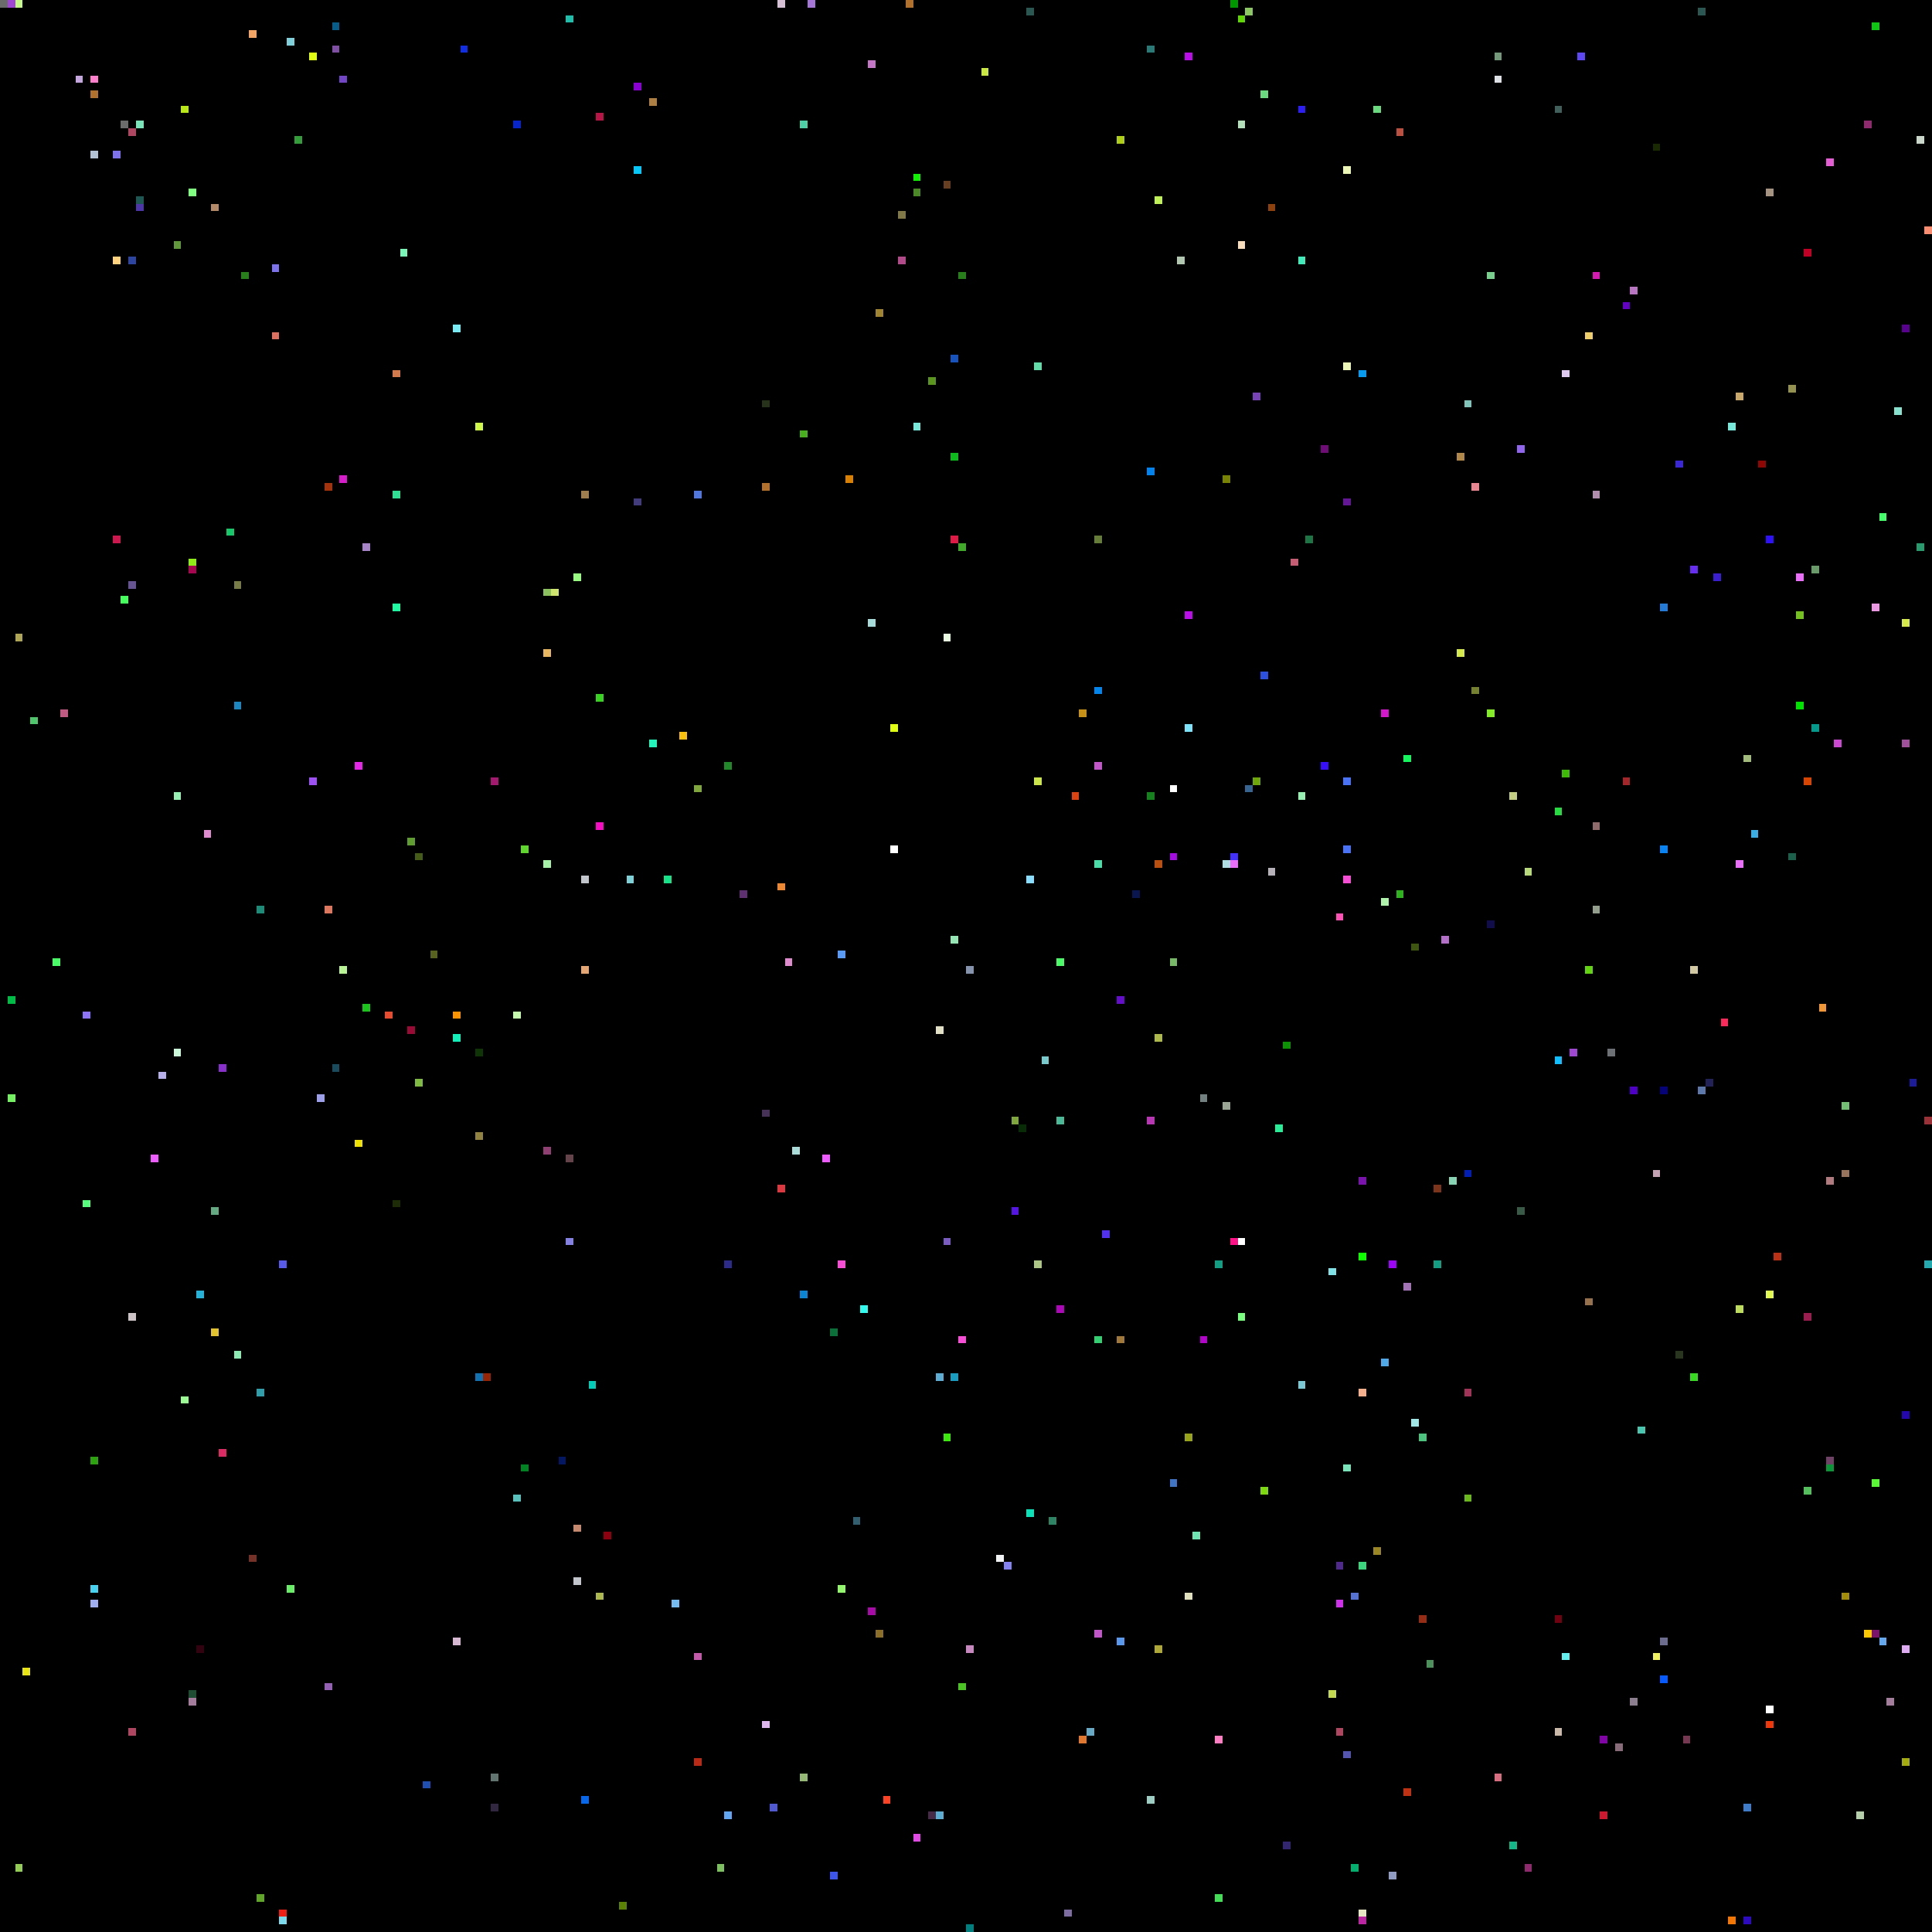
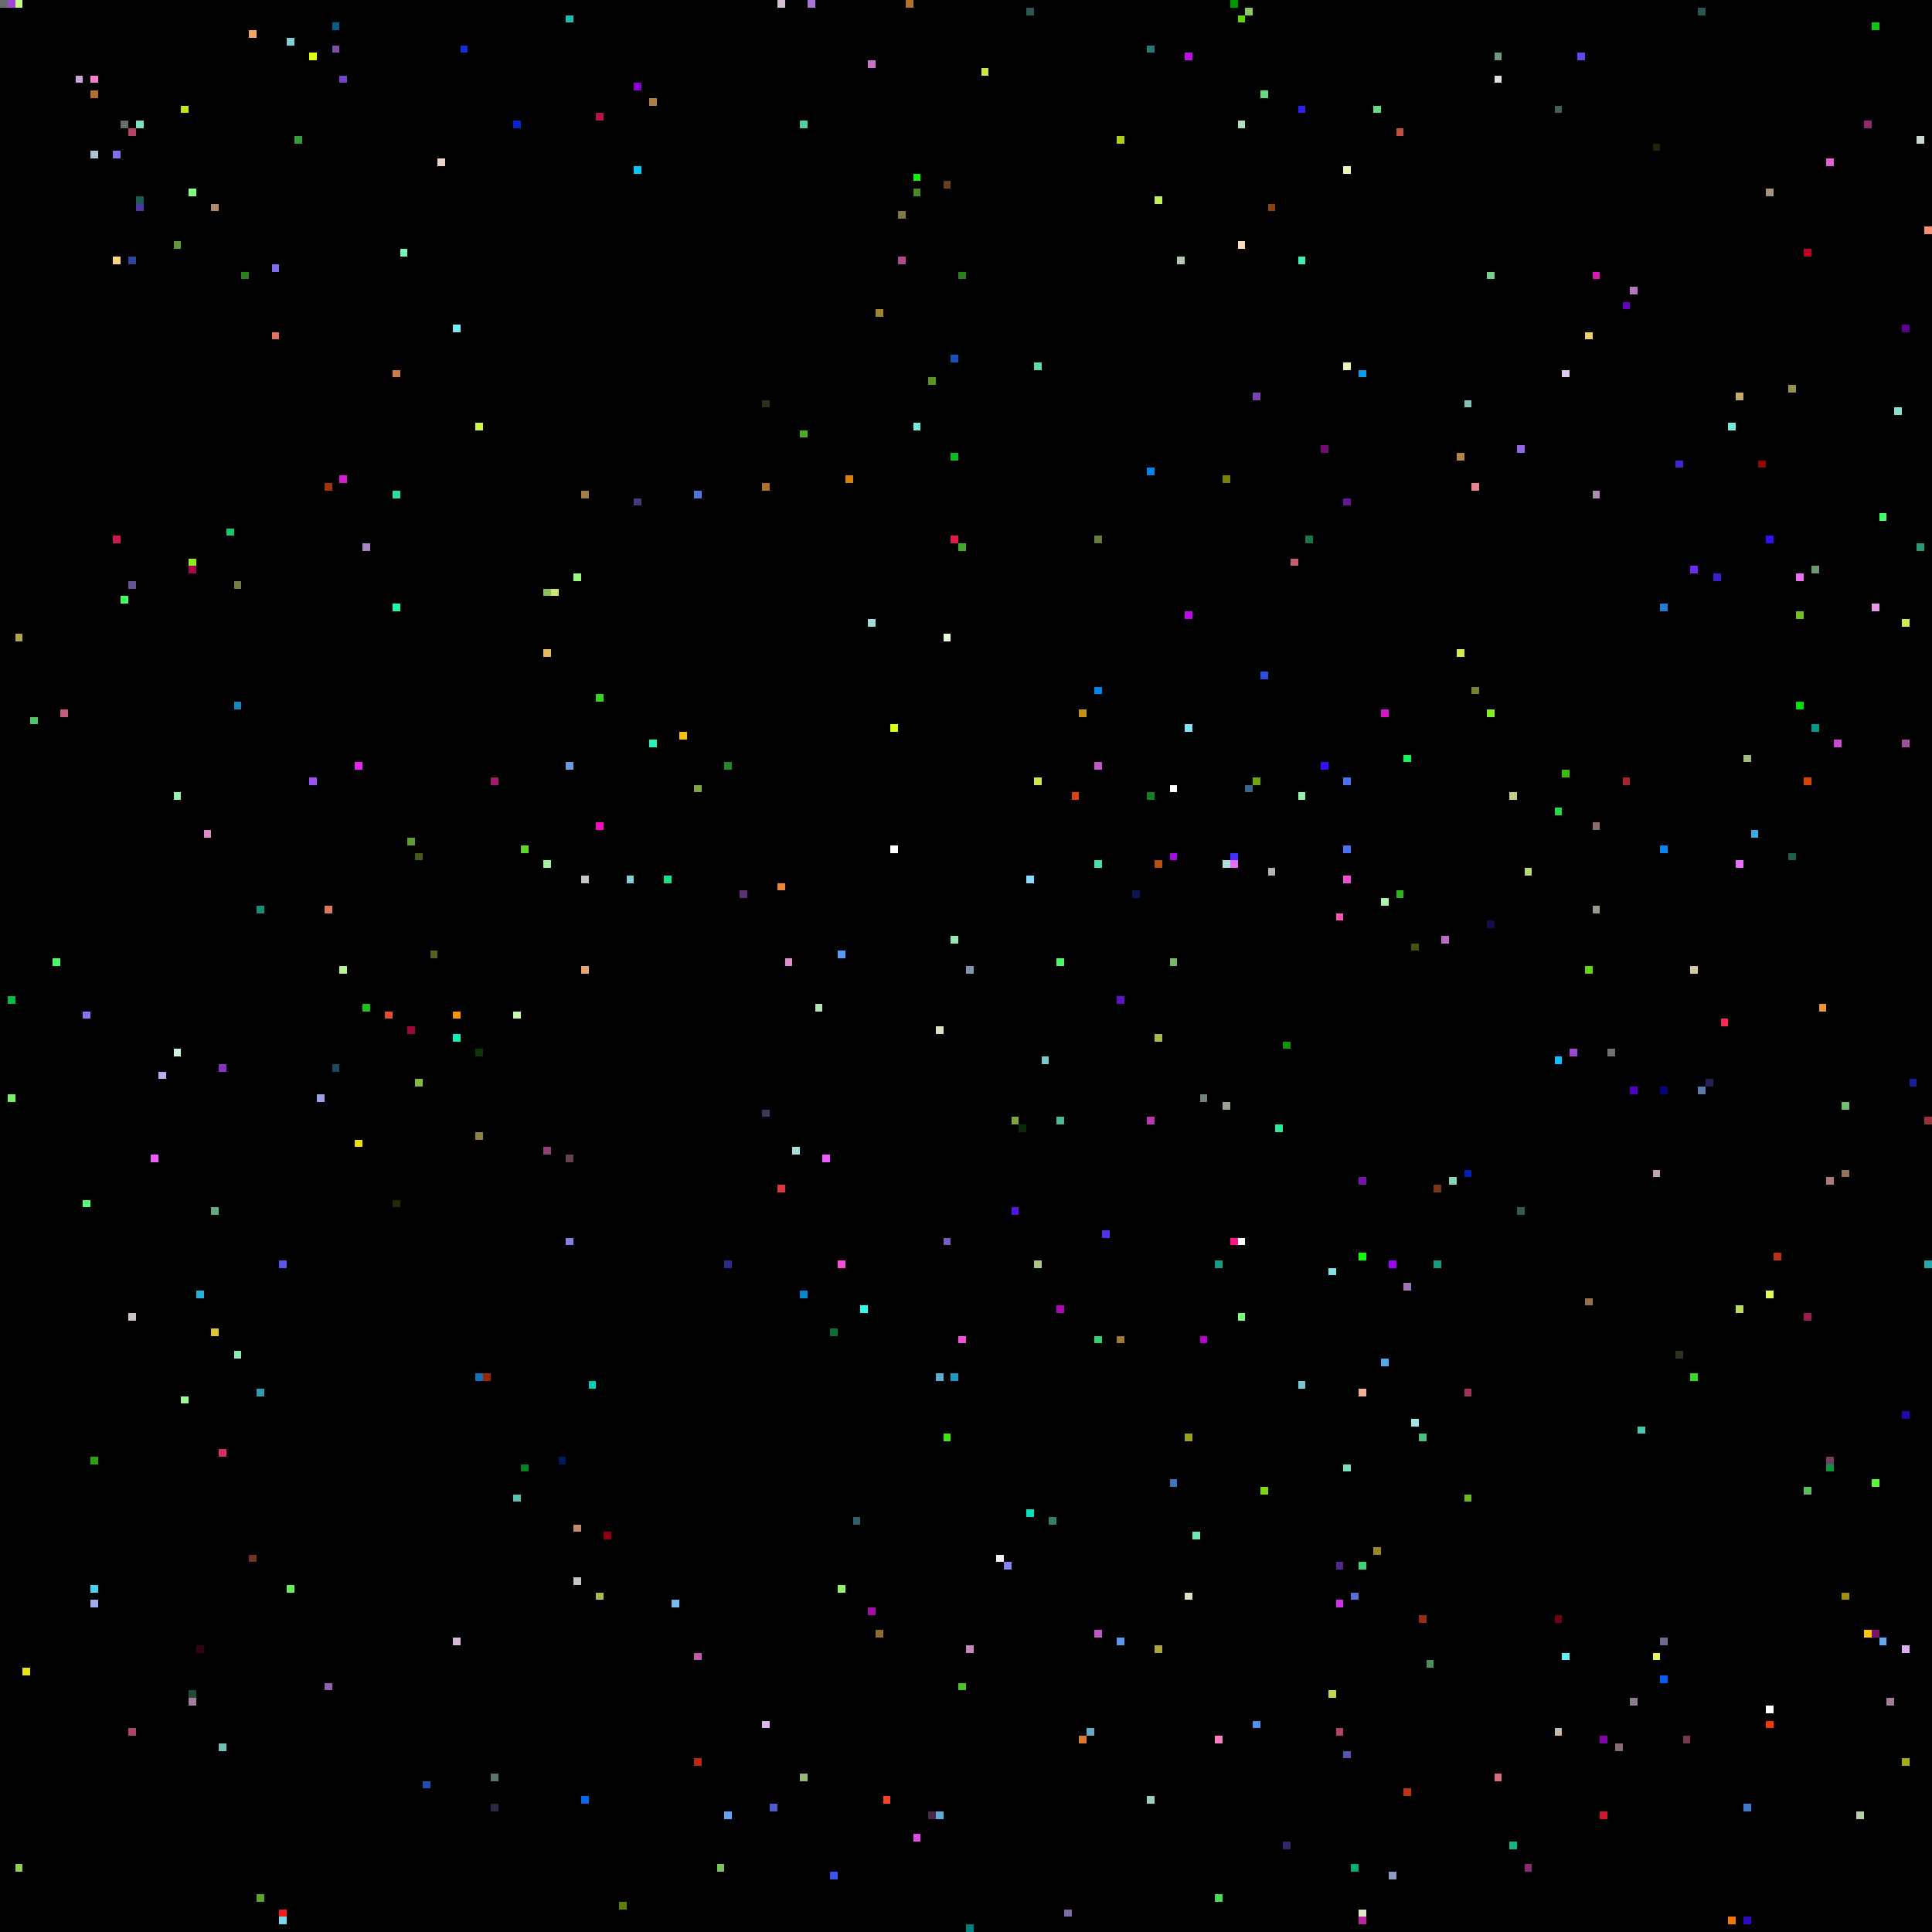
<svg xmlns="http://www.w3.org/2000/svg" viewBox="0 0 256 256" width="768" height="768" shape-rendering="crispEdges">
  <rect width="256" height="256" fill="#000000" />
  <rect x="0" y="0" width="1" height="1" fill="#6b6b6b" />
  <rect x="1" y="0" width="1" height="1" fill="#9f47d2" />
  <rect x="1" y="132" width="1" height="1" fill="#00bb46" />
  <rect x="1" y="145" width="1" height="1" fill="#74f062" />
  <rect x="10" y="10" width="1" height="1" fill="#c5a6de" />
  <rect x="101" y="147" width="1" height="1" fill="#453256" />
  <rect x="101" y="228" width="1" height="1" fill="#ddb6ee" />
  <rect x="101" y="53" width="1" height="1" fill="#263219" />
  <rect x="101" y="64" width="1" height="1" fill="#b2702d" />
  <rect x="102" y="0" width="1" height="1" fill="#000000" />
  <rect x="102" y="102" width="1" height="1" fill="#000000" />
  <rect x="102" y="239" width="1" height="1" fill="#5159d0" />
  <rect x="103" y="0" width="1" height="1" fill="#d5c0d6" />
  <rect x="103" y="117" width="1" height="1" fill="#ec8734" />
  <rect x="103" y="157" width="1" height="1" fill="#da3941" />
  <rect x="104" y="127" width="1" height="1" fill="#e08ad0" />
  <rect x="105" y="0" width="1" height="1" fill="#000000" />
  <rect x="105" y="152" width="1" height="1" fill="#a9dcd9" />
  <rect x="106" y="16" width="1" height="1" fill="#4dd0a5" />
  <rect x="106" y="171" width="1" height="1" fill="#0a84d3" />
  <rect x="106" y="235" width="1" height="1" fill="#95b974" />
  <rect x="106" y="57" width="1" height="1" fill="#48af1e" />
  <rect x="107" y="0" width="1" height="1" fill="#a576d7" />
+   <rect x="108" y="133" width="1" height="1" fill="#b1e4b4" />
  <rect x="109" y="153" width="1" height="1" fill="#ee5bff" />
  <rect x="11" y="10" width="1" height="1" fill="#000000" />
  <rect x="11" y="134" width="1" height="1" fill="#8d72fa" />
  <rect x="11" y="159" width="1" height="1" fill="#55fd7d" />
  <rect x="110" y="176" width="1" height="1" fill="#0a6f39" />
  <rect x="110" y="248" width="1" height="1" fill="#3e55eb" />
  <rect x="111" y="126" width="1" height="1" fill="#589af5" />
  <rect x="111" y="167" width="1" height="1" fill="#f64fd6" />
  <rect x="111" y="210" width="1" height="1" fill="#94f56f" />
  <rect x="112" y="63" width="1" height="1" fill="#d88004" />
  <rect x="113" y="201" width="1" height="1" fill="#315f6f" />
  <rect x="114" y="173" width="1" height="1" fill="#30fbee" />
  <rect x="115" y="213" width="1" height="1" fill="#a80aa7" />
  <rect x="115" y="8" width="1" height="1" fill="#c676c6" />
  <rect x="115" y="82" width="1" height="1" fill="#a5dcd9" />
  <rect x="116" y="216" width="1" height="1" fill="#8b6e27" />
  <rect x="116" y="41" width="1" height="1" fill="#a1842f" />
  <rect x="117" y="238" width="1" height="1" fill="#fe4224" />
  <rect x="118" y="112" width="1" height="1" fill="#ffffff" />
  <rect x="118" y="96" width="1" height="1" fill="#e0fe11" />
  <rect x="119" y="28" width="1" height="1" fill="#807947" />
  <rect x="119" y="34" width="1" height="1" fill="#b14a88" />
  <rect x="12" y="10" width="1" height="1" fill="#ff7fcc" />
  <rect x="12" y="12" width="1" height="1" fill="#b2702d" />
  <rect x="12" y="193" width="1" height="1" fill="#2ba20e" />
  <rect x="12" y="20" width="1" height="1" fill="#b3c1d4" />
  <rect x="12" y="210" width="1" height="1" fill="#46d3f2" />
  <rect x="12" y="212" width="1" height="1" fill="#9faff2" />
  <rect x="120" y="0" width="1" height="1" fill="#b2702d" />
  <rect x="121" y="23" width="1" height="1" fill="#0ff002" />
  <rect x="121" y="243" width="1" height="1" fill="#e24ae5" />
  <rect x="121" y="25" width="1" height="1" fill="#4a8925" />
  <rect x="121" y="56" width="1" height="1" fill="#77e8d9" />
  <rect x="123" y="240" width="1" height="1" fill="#472a48" />
  <rect x="123" y="50" width="1" height="1" fill="#5a951e" />
  <rect x="124" y="136" width="1" height="1" fill="#e1e0c5" />
  <rect x="124" y="182" width="1" height="1" fill="#5cadd3" />
  <rect x="124" y="240" width="1" height="1" fill="#5cadd3" />
  <rect x="125" y="164" width="1" height="1" fill="#795bc1" />
  <rect x="125" y="190" width="1" height="1" fill="#3ce90d" />
  <rect x="125" y="24" width="1" height="1" fill="#683e20" />
  <rect x="125" y="84" width="1" height="1" fill="#e9fbe0" />
  <rect x="126" y="124" width="1" height="1" fill="#95e6b4" />
  <rect x="126" y="182" width="1" height="1" fill="#1a9cc0" />
  <rect x="126" y="47" width="1" height="1" fill="#1853bc" />
  <rect x="126" y="60" width="1" height="1" fill="#0dbb1c" />
  <rect x="126" y="71" width="1" height="1" fill="#de1b47" />
  <rect x="127" y="177" width="1" height="1" fill="#f64fd6" />
  <rect x="127" y="223" width="1" height="1" fill="#4bc324" />
  <rect x="127" y="36" width="1" height="1" fill="#287e1b" />
  <rect x="127" y="72" width="1" height="1" fill="#41a82b" />
  <rect x="128" y="128" width="1" height="1" fill="#8593ad" />
  <rect x="128" y="218" width="1" height="1" fill="#c688be" />
  <rect x="128" y="255" width="1" height="1" fill="#007f7f" />
  <rect x="130" y="9" width="1" height="1" fill="#cae640" />
  <rect x="132" y="206" width="1" height="1" fill="#f1f2f3" />
  <rect x="133" y="207" width="1" height="1" fill="#8481f3" />
  <rect x="134" y="148" width="1" height="1" fill="#80a63e" />
  <rect x="134" y="160" width="1" height="1" fill="#5415e5" />
  <rect x="135" y="149" width="1" height="1" fill="#072c06" />
  <rect x="136" y="1" width="1" height="1" fill="#2b5753" />
  <rect x="136" y="116" width="1" height="1" fill="#8bddff" />
  <rect x="136" y="200" width="1" height="1" fill="#0be0b8" />
  <rect x="137" y="103" width="1" height="1" fill="#cce54b" />
  <rect x="137" y="167" width="1" height="1" fill="#adc585" />
  <rect x="137" y="48" width="1" height="1" fill="#63dba9" />
  <rect x="138" y="140" width="1" height="1" fill="#79cacd" />
  <rect x="139" y="201" width="1" height="1" fill="#2c8465" />
  <rect x="140" y="127" width="1" height="1" fill="#4afb68" />
  <rect x="140" y="148" width="1" height="1" fill="#4ab997" />
  <rect x="140" y="173" width="1" height="1" fill="#ae07b9" />
  <rect x="141" y="253" width="1" height="1" fill="#7c6ca2" />
  <rect x="142" y="105" width="1" height="1" fill="#dd4211" />
  <rect x="143" y="230" width="1" height="1" fill="#df7731" />
  <rect x="143" y="94" width="1" height="1" fill="#c69116" />
  <rect x="144" y="229" width="1" height="1" fill="#68aac5" />
  <rect x="145" y="101" width="1" height="1" fill="#c156c8" />
  <rect x="145" y="114" width="1" height="1" fill="#4bdcaa" />
  <rect x="145" y="177" width="1" height="1" fill="#36ce72" />
  <rect x="145" y="216" width="1" height="1" fill="#c156c8" />
  <rect x="145" y="71" width="1" height="1" fill="#667c39" />
  <rect x="145" y="91" width="1" height="1" fill="#0385eb" />
  <rect x="146" y="163" width="1" height="1" fill="#5231ef" />
  <rect x="148" y="132" width="1" height="1" fill="#640ecc" />
  <rect x="148" y="177" width="1" height="1" fill="#9f783a" />
  <rect x="148" y="18" width="1" height="1" fill="#aecf15" />
  <rect x="148" y="217" width="1" height="1" fill="#5999ed" />
  <rect x="15" y="20" width="1" height="1" fill="#7e72ec" />
  <rect x="15" y="34" width="1" height="1" fill="#ffd380" />
  <rect x="15" y="71" width="1" height="1" fill="#cb184e" />
  <rect x="150" y="118" width="1" height="1" fill="#0a1650" />
  <rect x="152" y="105" width="1" height="1" fill="#16801f" />
  <rect x="152" y="148" width="1" height="1" fill="#b737b2" />
  <rect x="152" y="238" width="1" height="1" fill="#9ecdc3" />
  <rect x="152" y="6" width="1" height="1" fill="#2b7977" />
  <rect x="152" y="62" width="1" height="1" fill="#0382ec" />
  <rect x="153" y="114" width="1" height="1" fill="#b95010" />
  <rect x="153" y="137" width="1" height="1" fill="#adb94c" />
  <rect x="153" y="218" width="1" height="1" fill="#ada837" />
  <rect x="153" y="26" width="1" height="1" fill="#bff05a" />
  <rect x="155" y="104" width="1" height="1" fill="#ffffff" />
  <rect x="155" y="113" width="1" height="1" fill="#a40ce1" />
  <rect x="155" y="127" width="1" height="1" fill="#77b967" />
  <rect x="155" y="196" width="1" height="1" fill="#4075c6" />
  <rect x="156" y="34" width="1" height="1" fill="#b1c7b0" />
  <rect x="157" y="190" width="1" height="1" fill="#97a419" />
  <rect x="157" y="211" width="1" height="1" fill="#e0e0bd" />
  <rect x="157" y="7" width="1" height="1" fill="#bb0cea" />
  <rect x="157" y="81" width="1" height="1" fill="#bb0cea" />
  <rect x="157" y="96" width="1" height="1" fill="#7be4fb" />
  <rect x="158" y="203" width="1" height="1" fill="#6fe5b4" />
  <rect x="159" y="145" width="1" height="1" fill="#738080" />
  <rect x="159" y="177" width="1" height="1" fill="#b305c9" />
  <rect x="16" y="16" width="1" height="1" fill="#6b6b6b" />
  <rect x="16" y="23" width="1" height="1" fill="#000000" />
  <rect x="16" y="79" width="1" height="1" fill="#46ff5e" />
  <rect x="160" y="160" width="1" height="1" fill="#000000" />
  <rect x="161" y="167" width="1" height="1" fill="#139e84" />
  <rect x="161" y="230" width="1" height="1" fill="#fe7ec4" />
  <rect x="161" y="251" width="1" height="1" fill="#44dc57" />
  <rect x="162" y="114" width="1" height="1" fill="#b0dde1" />
  <rect x="162" y="146" width="1" height="1" fill="#9aa596" />
  <rect x="162" y="63" width="1" height="1" fill="#788205" />
  <rect x="163" y="0" width="1" height="1" fill="#009600" />
  <rect x="163" y="113" width="1" height="1" fill="#4331fa" />
  <rect x="163" y="114" width="1" height="1" fill="#e96ff9" />
  <rect x="163" y="164" width="1" height="1" fill="#fe1287" />
  <rect x="164" y="16" width="1" height="1" fill="#b3dfbb" />
  <rect x="164" y="164" width="1" height="1" fill="#ffffff" />
  <rect x="164" y="174" width="1" height="1" fill="#78ff80" />
  <rect x="164" y="2" width="1" height="1" fill="#60d604" />
  <rect x="164" y="32" width="1" height="1" fill="#f8ddbd" />
  <rect x="165" y="1" width="1" height="1" fill="#8cc861" />
  <rect x="165" y="104" width="1" height="1" fill="#366592" />
  <rect x="166" y="103" width="1" height="1" fill="#6fa70b" />
+   <rect x="166" y="228" width="1" height="1" fill="#4d91eb" />
  <rect x="166" y="52" width="1" height="1" fill="#7843b6" />
  <rect x="167" y="12" width="1" height="1" fill="#6ada7f" />
  <rect x="167" y="197" width="1" height="1" fill="#7ed80f" />
  <rect x="167" y="89" width="1" height="1" fill="#2c51e2" />
  <rect x="168" y="115" width="1" height="1" fill="#b6b1b8" />
  <rect x="168" y="27" width="1" height="1" fill="#8d410c" />
  <rect x="169" y="149" width="1" height="1" fill="#2beb99" />
  <rect x="17" y="17" width="1" height="1" fill="#af4661" />
  <rect x="17" y="174" width="1" height="1" fill="#cbc3c6" />
  <rect x="17" y="229" width="1" height="1" fill="#af4661" />
  <rect x="17" y="34" width="1" height="1" fill="#2d459e" />
  <rect x="17" y="77" width="1" height="1" fill="#665391" />
  <rect x="170" y="138" width="1" height="1" fill="#0c9204" />
  <rect x="170" y="244" width="1" height="1" fill="#332670" />
  <rect x="171" y="74" width="1" height="1" fill="#c55d74" />
  <rect x="172" y="105" width="1" height="1" fill="#95f0b1" />
  <rect x="172" y="14" width="1" height="1" fill="#2d1ef3" />
  <rect x="172" y="183" width="1" height="1" fill="#7ac8d4" />
  <rect x="172" y="34" width="1" height="1" fill="#40ebb9" />
  <rect x="173" y="71" width="1" height="1" fill="#1d7546" />
  <rect x="175" y="101" width="1" height="1" fill="#380ffd" />
  <rect x="175" y="59" width="1" height="1" fill="#700c76" />
  <rect x="176" y="168" width="1" height="1" fill="#7fe2e6" />
  <rect x="176" y="224" width="1" height="1" fill="#c2d950" />
  <rect x="177" y="121" width="1" height="1" fill="#fe51b5" />
  <rect x="177" y="207" width="1" height="1" fill="#4f298c" />
  <rect x="177" y="212" width="1" height="1" fill="#d030ec" />
  <rect x="177" y="229" width="1" height="1" fill="#af4661" />
  <rect x="178" y="103" width="1" height="1" fill="#4972f4" />
  <rect x="178" y="112" width="1" height="1" fill="#4972f4" />
  <rect x="178" y="116" width="1" height="1" fill="#f64fd6" />
  <rect x="178" y="194" width="1" height="1" fill="#7ae3ba" />
  <rect x="178" y="22" width="1" height="1" fill="#ecf6b7" />
  <rect x="178" y="232" width="1" height="1" fill="#5355ae" />
  <rect x="178" y="48" width="1" height="1" fill="#ecf6b7" />
  <rect x="178" y="66" width="1" height="1" fill="#641795" />
  <rect x="179" y="211" width="1" height="1" fill="#5672d2" />
  <rect x="179" y="247" width="1" height="1" fill="#03ae6e" />
  <rect x="18" y="16" width="1" height="1" fill="#7ae3ba" />
  <rect x="18" y="26" width="1" height="1" fill="#1e5753" />
  <rect x="18" y="27" width="1" height="1" fill="#4d36a8" />
  <rect x="180" y="156" width="1" height="1" fill="#7913ac" />
  <rect x="180" y="166" width="1" height="1" fill="#0eff00" />
  <rect x="180" y="184" width="1" height="1" fill="#f4b08c" />
  <rect x="180" y="207" width="1" height="1" fill="#3dd47e" />
  <rect x="180" y="253" width="1" height="1" fill="#e7e6c3" />
  <rect x="180" y="254" width="1" height="1" fill="#bc25a2" />
  <rect x="180" y="49" width="1" height="1" fill="#079cef" />
  <rect x="182" y="14" width="1" height="1" fill="#6ada7f" />
  <rect x="182" y="205" width="1" height="1" fill="#9a8724" />
  <rect x="183" y="119" width="1" height="1" fill="#aff3aa" />
  <rect x="183" y="180" width="1" height="1" fill="#4fa9e8" />
  <rect x="183" y="94" width="1" height="1" fill="#d417cd" />
  <rect x="184" y="167" width="1" height="1" fill="#9c05f8" />
  <rect x="184" y="248" width="1" height="1" fill="#909cc3" />
  <rect x="185" y="118" width="1" height="1" fill="#2eb31e" />
  <rect x="185" y="17" width="1" height="1" fill="#bb5040" />
  <rect x="186" y="100" width="1" height="1" fill="#14f55e" />
  <rect x="186" y="170" width="1" height="1" fill="#a173b4" />
  <rect x="186" y="237" width="1" height="1" fill="#bf3113" />
  <rect x="187" y="125" width="1" height="1" fill="#3d5511" />
  <rect x="187" y="188" width="1" height="1" fill="#a1e6e6" />
  <rect x="188" y="190" width="1" height="1" fill="#4dc27f" />
  <rect x="188" y="214" width="1" height="1" fill="#952c16" />
  <rect x="189" y="220" width="1" height="1" fill="#4c915b" />
  <rect x="190" y="157" width="1" height="1" fill="#7c341a" />
  <rect x="190" y="167" width="1" height="1" fill="#139e84" />
  <rect x="191" y="124" width="1" height="1" fill="#b46fc8" />
  <rect x="192" y="156" width="1" height="1" fill="#87d4b5" />
  <rect x="193" y="60" width="1" height="1" fill="#b28849" />
  <rect x="193" y="86" width="1" height="1" fill="#d6e94b" />
  <rect x="194" y="155" width="1" height="1" fill="#011eb6" />
  <rect x="194" y="184" width="1" height="1" fill="#a13359" />
  <rect x="194" y="198" width="1" height="1" fill="#6bb81c" />
  <rect x="194" y="53" width="1" height="1" fill="#81c4b9" />
  <rect x="195" y="64" width="1" height="1" fill="#e78591" />
  <rect x="195" y="91" width="1" height="1" fill="#758030" />
  <rect x="197" y="122" width="1" height="1" fill="#110d4b" />
  <rect x="197" y="36" width="1" height="1" fill="#79ce8d" />
  <rect x="197" y="94" width="1" height="1" fill="#85ea27" />
  <rect x="198" y="10" width="1" height="1" fill="#dde1e5" />
  <rect x="198" y="235" width="1" height="1" fill="#d66d80" />
  <rect x="198" y="7" width="1" height="1" fill="#73987a" />
  <rect x="2" y="0" width="1" height="1" fill="#c5f989" />
  <rect x="2" y="247" width="1" height="1" fill="#94cd55" />
  <rect x="2" y="84" width="1" height="1" fill="#aea654" />
  <rect x="20" y="153" width="1" height="1" fill="#ee5bff" />
  <rect x="200" y="105" width="1" height="1" fill="#c4ce82" />
  <rect x="200" y="244" width="1" height="1" fill="#14b687" />
  <rect x="201" y="160" width="1" height="1" fill="#395a46" />
  <rect x="201" y="59" width="1" height="1" fill="#9165ed" />
  <rect x="202" y="115" width="1" height="1" fill="#b7d979" />
  <rect x="202" y="247" width="1" height="1" fill="#8f2a6e" />
  <rect x="206" y="107" width="1" height="1" fill="#27da41" />
  <rect x="206" y="14" width="1" height="1" fill="#41605b" />
  <rect x="206" y="140" width="1" height="1" fill="#11beff" />
  <rect x="206" y="214" width="1" height="1" fill="#710010" />
  <rect x="206" y="229" width="1" height="1" fill="#cab8a9" />
  <rect x="207" y="102" width="1" height="1" fill="#3ebb07" />
  <rect x="207" y="219" width="1" height="1" fill="#61eff0" />
  <rect x="207" y="49" width="1" height="1" fill="#dfc9f1" />
  <rect x="208" y="139" width="1" height="1" fill="#9f47d2" />
  <rect x="209" y="7" width="1" height="1" fill="#5f48f3" />
  <rect x="21" y="142" width="1" height="1" fill="#b6afeb" />
  <rect x="210" y="128" width="1" height="1" fill="#62d510" />
  <rect x="210" y="172" width="1" height="1" fill="#96714b" />
  <rect x="210" y="44" width="1" height="1" fill="#eece68" />
  <rect x="211" y="109" width="1" height="1" fill="#906b6b" />
  <rect x="211" y="120" width="1" height="1" fill="#939e8c" />
  <rect x="211" y="36" width="1" height="1" fill="#d719b4" />
  <rect x="211" y="65" width="1" height="1" fill="#b08dad" />
  <rect x="212" y="230" width="1" height="1" fill="#8104a7" />
  <rect x="212" y="240" width="1" height="1" fill="#cd1930" />
  <rect x="213" y="139" width="1" height="1" fill="#6d7075" />
  <rect x="214" y="231" width="1" height="1" fill="#886b79" />
  <rect x="215" y="103" width="1" height="1" fill="#a5262a" />
  <rect x="215" y="40" width="1" height="1" fill="#6402c3" />
  <rect x="216" y="144" width="1" height="1" fill="#4f00c7" />
  <rect x="216" y="225" width="1" height="1" fill="#8d7e8f" />
  <rect x="216" y="38" width="1" height="1" fill="#b974c2" />
  <rect x="217" y="189" width="1" height="1" fill="#49c6b0" />
  <rect x="219" y="155" width="1" height="1" fill="#c5a2b2" />
  <rect x="219" y="19" width="1" height="1" fill="#192902" />
  <rect x="219" y="219" width="1" height="1" fill="#eff05e" />
  <rect x="220" y="112" width="1" height="1" fill="#0a83f2" />
  <rect x="220" y="144" width="1" height="1" fill="#060379" />
  <rect x="220" y="217" width="1" height="1" fill="#6b6c8e" />
  <rect x="220" y="222" width="1" height="1" fill="#075afd" />
  <rect x="220" y="80" width="1" height="1" fill="#257ad5" />
  <rect x="222" y="179" width="1" height="1" fill="#29351e" />
  <rect x="222" y="61" width="1" height="1" fill="#3b27d4" />
  <rect x="223" y="230" width="1" height="1" fill="#763750" />
  <rect x="224" y="128" width="1" height="1" fill="#d2c8a1" />
  <rect x="224" y="182" width="1" height="1" fill="#37d921" />
  <rect x="224" y="75" width="1" height="1" fill="#672ef2" />
  <rect x="225" y="1" width="1" height="1" fill="#2b5753" />
  <rect x="225" y="144" width="1" height="1" fill="#5d79ac" />
  <rect x="226" y="143" width="1" height="1" fill="#222158" />
  <rect x="227" y="76" width="1" height="1" fill="#3a1ed0" />
  <rect x="228" y="135" width="1" height="1" fill="#fc2a5a" />
  <rect x="229" y="254" width="1" height="1" fill="#f17606" />
  <rect x="229" y="56" width="1" height="1" fill="#77e8d9" />
  <rect x="23" y="105" width="1" height="1" fill="#95f0b1" />
  <rect x="23" y="139" width="1" height="1" fill="#caf9da" />
  <rect x="23" y="32" width="1" height="1" fill="#5f9939" />
  <rect x="230" y="114" width="1" height="1" fill="#e96ff9" />
  <rect x="230" y="173" width="1" height="1" fill="#bddc5d" />
  <rect x="230" y="52" width="1" height="1" fill="#c9a96b" />
  <rect x="231" y="100" width="1" height="1" fill="#a2bb7c" />
  <rect x="231" y="239" width="1" height="1" fill="#3f7bc6" />
  <rect x="231" y="254" width="1" height="1" fill="#2d0ac0" />
  <rect x="232" y="110" width="1" height="1" fill="#3aaee4" />
  <rect x="233" y="61" width="1" height="1" fill="#8f0705" />
  <rect x="234" y="171" width="1" height="1" fill="#e2fa50" />
  <rect x="234" y="226" width="1" height="1" fill="#ffffff" />
  <rect x="234" y="228" width="1" height="1" fill="#f0370a" />
  <rect x="234" y="25" width="1" height="1" fill="#a69480" />
  <rect x="234" y="71" width="1" height="1" fill="#2e10f9" />
  <rect x="235" y="166" width="1" height="1" fill="#bb3116" />
  <rect x="237" y="113" width="1" height="1" fill="#1c604c" />
  <rect x="237" y="51" width="1" height="1" fill="#949250" />
  <rect x="238" y="76" width="1" height="1" fill="#e96ff9" />
  <rect x="238" y="81" width="1" height="1" fill="#75bf21" />
  <rect x="238" y="93" width="1" height="1" fill="#00e300" />
  <rect x="239" y="103" width="1" height="1" fill="#d64501" />
  <rect x="239" y="174" width="1" height="1" fill="#9a1d4f" />
  <rect x="239" y="197" width="1" height="1" fill="#55bf5e" />
  <rect x="239" y="33" width="1" height="1" fill="#c10025" />
  <rect x="24" y="14" width="1" height="1" fill="#bae717" />
  <rect x="24" y="185" width="1" height="1" fill="#9cfb95" />
  <rect x="240" y="75" width="1" height="1" fill="#6a9a6a" />
  <rect x="240" y="96" width="1" height="1" fill="#04998b" />
  <rect x="241" y="133" width="1" height="1" fill="#f19637" />
  <rect x="242" y="156" width="1" height="1" fill="#b07a7e" />
  <rect x="242" y="193" width="1" height="1" fill="#6f4167" />
  <rect x="242" y="194" width="1" height="1" fill="#0b9438" />
  <rect x="242" y="21" width="1" height="1" fill="#e55cd4" />
  <rect x="243" y="98" width="1" height="1" fill="#cc48d3" />
  <rect x="244" y="146" width="1" height="1" fill="#72bf73" />
  <rect x="244" y="155" width="1" height="1" fill="#98735c" />
  <rect x="244" y="211" width="1" height="1" fill="#a48d09" />
  <rect x="246" y="240" width="1" height="1" fill="#b5cfaa" />
  <rect x="247" y="16" width="1" height="1" fill="#8f2a6e" />
  <rect x="247" y="216" width="1" height="1" fill="#fcc803" />
  <rect x="248" y="196" width="1" height="1" fill="#5af736" />
  <rect x="248" y="216" width="1" height="1" fill="#7b136c" />
  <rect x="248" y="3" width="1" height="1" fill="#10c413" />
  <rect x="248" y="80" width="1" height="1" fill="#ec99e4" />
  <rect x="249" y="217" width="1" height="1" fill="#64a9ef" />
  <rect x="249" y="68" width="1" height="1" fill="#42ff6a" />
  <rect x="25" y="224" width="1" height="1" fill="#1e4d33" />
  <rect x="25" y="225" width="1" height="1" fill="#a37d9b" />
  <rect x="25" y="25" width="1" height="1" fill="#80ff80" />
  <rect x="25" y="74" width="1" height="1" fill="#90ec16" />
  <rect x="25" y="75" width="1" height="1" fill="#a6054f" />
  <rect x="250" y="225" width="1" height="1" fill="#a37d9b" />
  <rect x="251" y="54" width="1" height="1" fill="#86e2ce" />
  <rect x="252" y="187" width="1" height="1" fill="#2407af" />
  <rect x="252" y="218" width="1" height="1" fill="#dfabf2" />
  <rect x="252" y="233" width="1" height="1" fill="#a3ab0e" />
  <rect x="252" y="43" width="1" height="1" fill="#59028f" />
  <rect x="252" y="82" width="1" height="1" fill="#d6e94b" />
  <rect x="252" y="98" width="1" height="1" fill="#a1519b" />
  <rect x="253" y="143" width="1" height="1" fill="#1c1c98" />
  <rect x="254" y="18" width="1" height="1" fill="#cad7ca" />
  <rect x="254" y="72" width="1" height="1" fill="#2a9a6e" />
  <rect x="255" y="148" width="1" height="1" fill="#983138" />
  <rect x="255" y="167" width="1" height="1" fill="#26a9ae" />
  <rect x="255" y="30" width="1" height="1" fill="#f98d71" />
  <rect x="26" y="171" width="1" height="1" fill="#26b1d9" />
  <rect x="26" y="218" width="1" height="1" fill="#320210" />
  <rect x="27" y="110" width="1" height="1" fill="#e08ad0" />
  <rect x="28" y="160" width="1" height="1" fill="#63aa82" />
  <rect x="28" y="176" width="1" height="1" fill="#e2c22d" />
  <rect x="28" y="27" width="1" height="1" fill="#b48968" />
  <rect x="29" y="141" width="1" height="1" fill="#892fcc" />
  <rect x="29" y="192" width="1" height="1" fill="#dc2a64" />
+   <rect x="29" y="231" width="1" height="1" fill="#71c2b4" />
  <rect x="3" y="221" width="1" height="1" fill="#e8e413" />
  <rect x="30" y="70" width="1" height="1" fill="#15c96b" />
  <rect x="31" y="179" width="1" height="1" fill="#8bebb2" />
  <rect x="31" y="77" width="1" height="1" fill="#777c46" />
  <rect x="31" y="93" width="1" height="1" fill="#1b86bf" />
  <rect x="32" y="36" width="1" height="1" fill="#287e1b" />
  <rect x="33" y="206" width="1" height="1" fill="#743127" />
  <rect x="33" y="4" width="1" height="1" fill="#f3a565" />
  <rect x="34" y="120" width="1" height="1" fill="#1d8b77" />
  <rect x="34" y="184" width="1" height="1" fill="#319da9" />
  <rect x="34" y="251" width="1" height="1" fill="#60a52a" />
  <rect x="36" y="35" width="1" height="1" fill="#7e72ec" />
  <rect x="36" y="44" width="1" height="1" fill="#de705f" />
  <rect x="37" y="167" width="1" height="1" fill="#585aec" />
  <rect x="37" y="253" width="1" height="1" fill="#f11e16" />
  <rect x="37" y="254" width="1" height="1" fill="#7ad9eb" />
  <rect x="38" y="210" width="1" height="1" fill="#69ef67" />
  <rect x="38" y="5" width="1" height="1" fill="#7ed0db" />
  <rect x="39" y="18" width="1" height="1" fill="#339d39" />
  <rect x="4" y="95" width="1" height="1" fill="#4fc66c" />
  <rect x="41" y="103" width="1" height="1" fill="#9e51f3" />
  <rect x="41" y="7" width="1" height="1" fill="#dffd13" />
  <rect x="42" y="145" width="1" height="1" fill="#9e9fe9" />
  <rect x="43" y="120" width="1" height="1" fill="#dd775e" />
  <rect x="43" y="223" width="1" height="1" fill="#9360b4" />
  <rect x="43" y="64" width="1" height="1" fill="#a2330c" />
  <rect x="44" y="141" width="1" height="1" fill="#194b5d" />
  <rect x="44" y="3" width="1" height="1" fill="#065d89" />
  <rect x="44" y="6" width="1" height="1" fill="#7e4fa2" />
  <rect x="45" y="10" width="1" height="1" fill="#7244c6" />
  <rect x="45" y="128" width="1" height="1" fill="#b8f493" />
  <rect x="45" y="63" width="1" height="1" fill="#d61ccb" />
  <rect x="47" y="101" width="1" height="1" fill="#e526e8" />
  <rect x="47" y="151" width="1" height="1" fill="#eee000" />
  <rect x="48" y="133" width="1" height="1" fill="#1bc41a" />
  <rect x="48" y="72" width="1" height="1" fill="#a784c7" />
  <rect x="51" y="134" width="1" height="1" fill="#e54c30" />
  <rect x="52" y="159" width="1" height="1" fill="#1d2c07" />
  <rect x="52" y="49" width="1" height="1" fill="#d37a4c" />
  <rect x="52" y="65" width="1" height="1" fill="#2fe094" />
  <rect x="52" y="80" width="1" height="1" fill="#20faa2" />
  <rect x="53" y="33" width="1" height="1" fill="#7af5b8" />
  <rect x="54" y="111" width="1" height="1" fill="#609d31" />
  <rect x="54" y="136" width="1" height="1" fill="#990b36" />
  <rect x="55" y="113" width="1" height="1" fill="#445c15" />
  <rect x="55" y="143" width="1" height="1" fill="#7fba41" />
  <rect x="56" y="236" width="1" height="1" fill="#1f4fb2" />
  <rect x="57" y="126" width="1" height="1" fill="#58621f" />
+   <rect x="58" y="21" width="1" height="1" fill="#ecd4c5" />
  <rect x="60" y="134" width="1" height="1" fill="#fb9303" />
  <rect x="60" y="137" width="1" height="1" fill="#13efb9" />
  <rect x="60" y="217" width="1" height="1" fill="#d6b8d2" />
  <rect x="60" y="43" width="1" height="1" fill="#7aeaf3" />
  <rect x="61" y="6" width="1" height="1" fill="#122ee3" />
  <rect x="63" y="139" width="1" height="1" fill="#0f3507" />
  <rect x="63" y="150" width="1" height="1" fill="#918240" />
  <rect x="63" y="182" width="1" height="1" fill="#1272b1" />
  <rect x="63" y="56" width="1" height="1" fill="#cff946" />
  <rect x="64" y="182" width="1" height="1" fill="#962405" />
  <rect x="65" y="103" width="1" height="1" fill="#a5186f" />
  <rect x="65" y="235" width="1" height="1" fill="#627470" />
  <rect x="65" y="239" width="1" height="1" fill="#312740" />
  <rect x="68" y="134" width="1" height="1" fill="#c4f9ae" />
  <rect x="68" y="16" width="1" height="1" fill="#0825cb" />
  <rect x="68" y="198" width="1" height="1" fill="#59c0bc" />
  <rect x="69" y="112" width="1" height="1" fill="#60d530" />
  <rect x="69" y="194" width="1" height="1" fill="#028223" />
  <rect x="7" y="127" width="1" height="1" fill="#4afb68" />
  <rect x="72" y="114" width="1" height="1" fill="#a5f2a6" />
  <rect x="72" y="152" width="1" height="1" fill="#903f73" />
  <rect x="72" y="78" width="1" height="1" fill="#8bc25f" />
  <rect x="72" y="86" width="1" height="1" fill="#e9b660" />
  <rect x="73" y="78" width="1" height="1" fill="#d0e56d" />
  <rect x="74" y="193" width="1" height="1" fill="#041762" />
+   <rect x="75" y="101" width="1" height="1" fill="#6f9adc" />
  <rect x="75" y="153" width="1" height="1" fill="#64444a" />
  <rect x="75" y="164" width="1" height="1" fill="#8581e3" />
  <rect x="75" y="2" width="1" height="1" fill="#21bdaa" />
  <rect x="76" y="202" width="1" height="1" fill="#c4896f" />
  <rect x="76" y="209" width="1" height="1" fill="#c3c5cc" />
  <rect x="76" y="76" width="1" height="1" fill="#99fa81" />
  <rect x="77" y="116" width="1" height="1" fill="#c3c5cc" />
  <rect x="77" y="128" width="1" height="1" fill="#e4a674" />
  <rect x="77" y="238" width="1" height="1" fill="#0767e8" />
  <rect x="77" y="65" width="1" height="1" fill="#a07d4f" />
  <rect x="78" y="183" width="1" height="1" fill="#01cdb9" />
  <rect x="79" y="109" width="1" height="1" fill="#f80cc3" />
  <rect x="79" y="15" width="1" height="1" fill="#b91448" />
  <rect x="79" y="211" width="1" height="1" fill="#adb94c" />
  <rect x="79" y="92" width="1" height="1" fill="#38d320" />
  <rect x="8" y="94" width="1" height="1" fill="#c05a83" />
  <rect x="80" y="203" width="1" height="1" fill="#8c0010" />
  <rect x="82" y="252" width="1" height="1" fill="#5a8104" />
  <rect x="83" y="116" width="1" height="1" fill="#7ed2d7" />
  <rect x="84" y="11" width="1" height="1" fill="#8b01d4" />
  <rect x="84" y="22" width="1" height="1" fill="#07c7f9" />
  <rect x="84" y="66" width="1" height="1" fill="#423b7c" />
  <rect x="86" y="13" width="1" height="1" fill="#ae7f44" />
  <rect x="86" y="98" width="1" height="1" fill="#23f4ba" />
  <rect x="88" y="116" width="1" height="1" fill="#15e289" />
  <rect x="89" y="212" width="1" height="1" fill="#73bbf0" />
  <rect x="90" y="97" width="1" height="1" fill="#fbbf0e" />
  <rect x="92" y="104" width="1" height="1" fill="#80a63e" />
  <rect x="92" y="219" width="1" height="1" fill="#c359a9" />
  <rect x="92" y="233" width="1" height="1" fill="#b92a16" />
  <rect x="92" y="65" width="1" height="1" fill="#5177dc" />
  <rect x="95" y="247" width="1" height="1" fill="#7dc05f" />
  <rect x="96" y="101" width="1" height="1" fill="#218829" />
  <rect x="96" y="167" width="1" height="1" fill="#2d2b89" />
  <rect x="96" y="240" width="1" height="1" fill="#60a6f3" />
  <rect x="98" y="118" width="1" height="1" fill="#5e3071" />
</svg>
